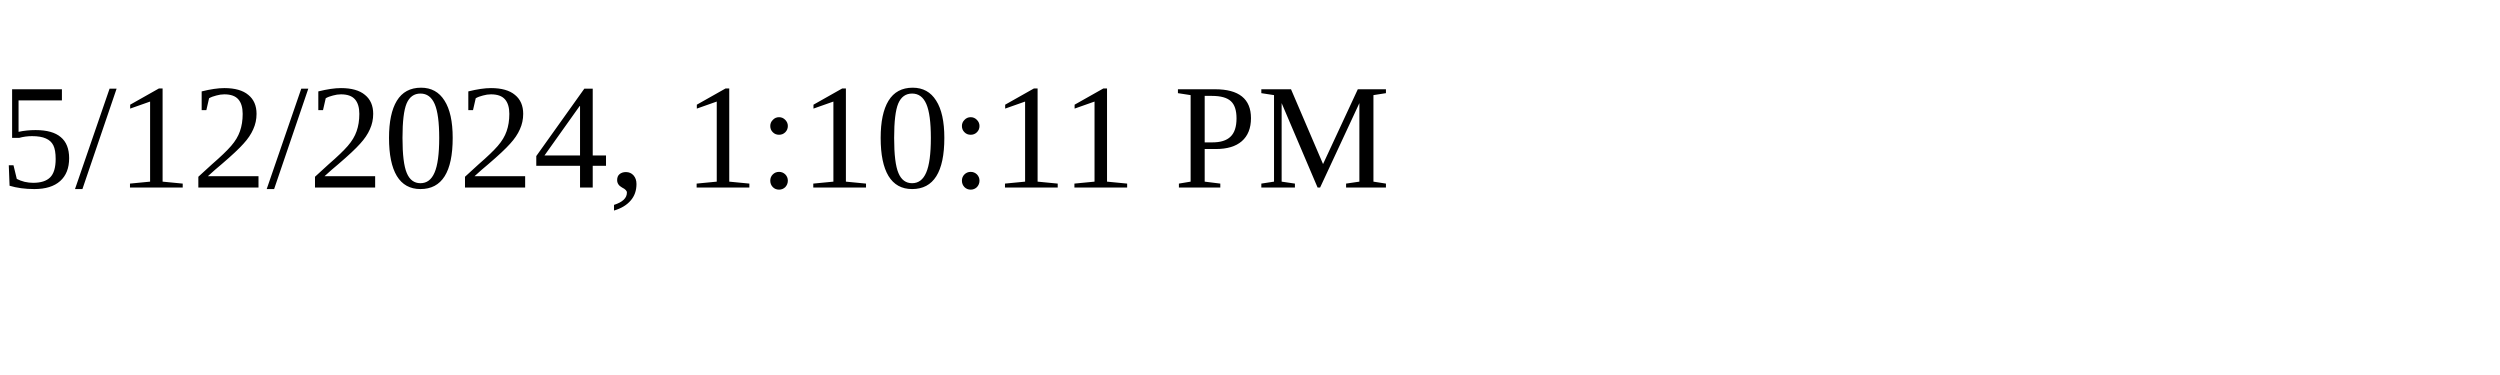
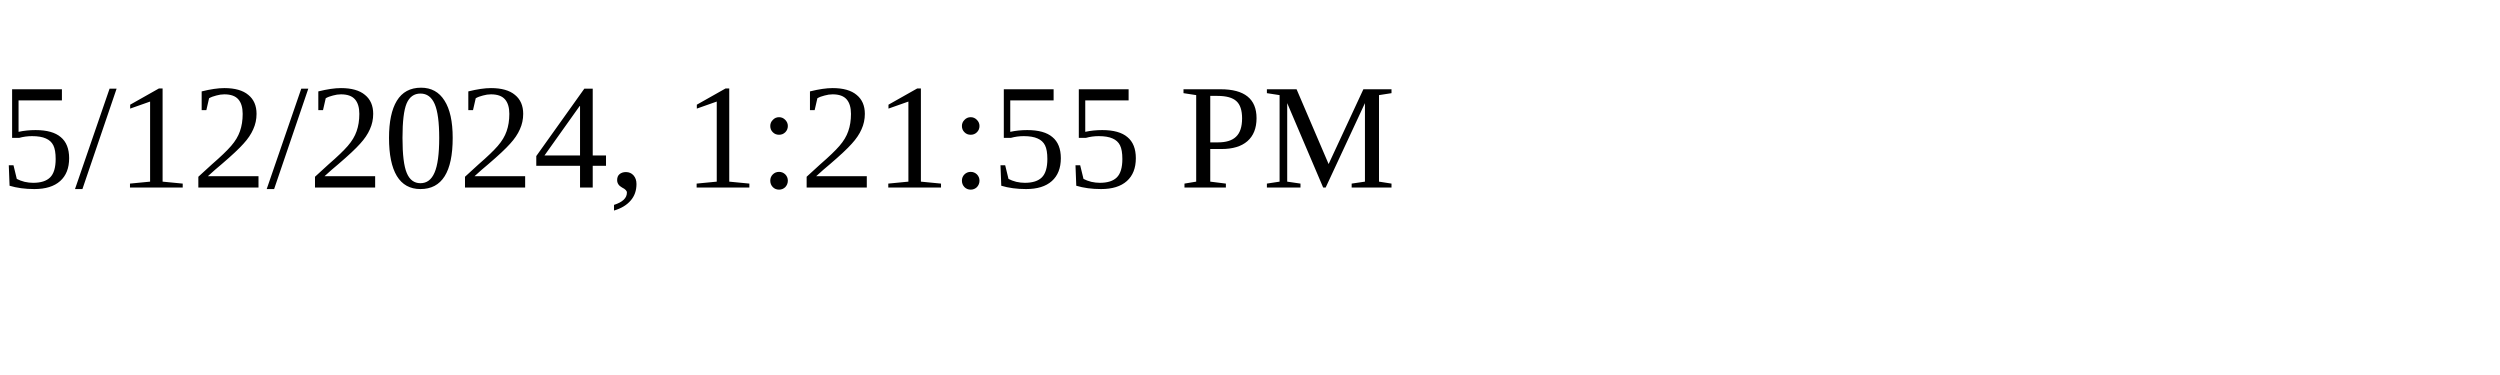
<svg xmlns="http://www.w3.org/2000/svg" height="30" width="200">
-   <text x="0" y="15">5/12/2024, 1:10:11 PM</text>
+   <text x="0" y="15">5/12/2024, 1:21:55 PM</text>
</svg>
